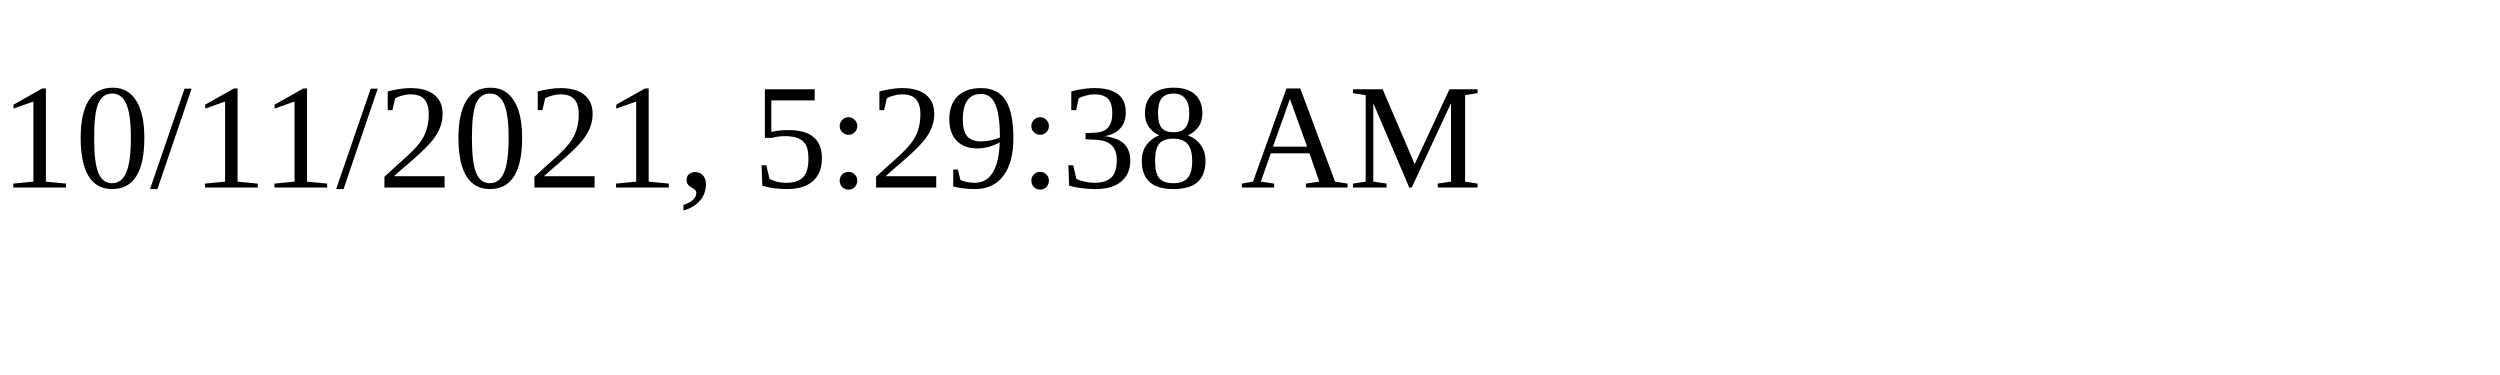
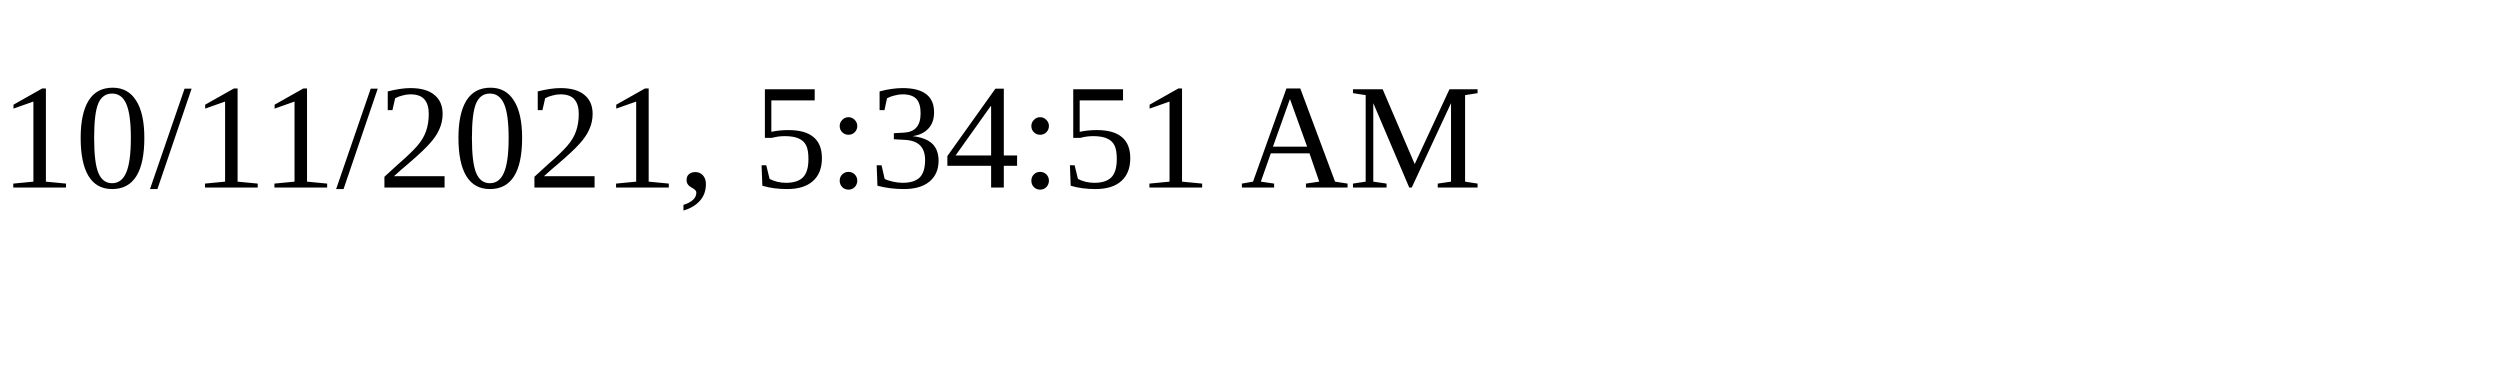
<svg xmlns="http://www.w3.org/2000/svg" height="30" width="200">
-   <text x="0" y="15">10/11/2021, 5:29:38 AM</text>
+   <text x="0" y="15">10/11/2021, 5:34:51 AM</text>
</svg>
